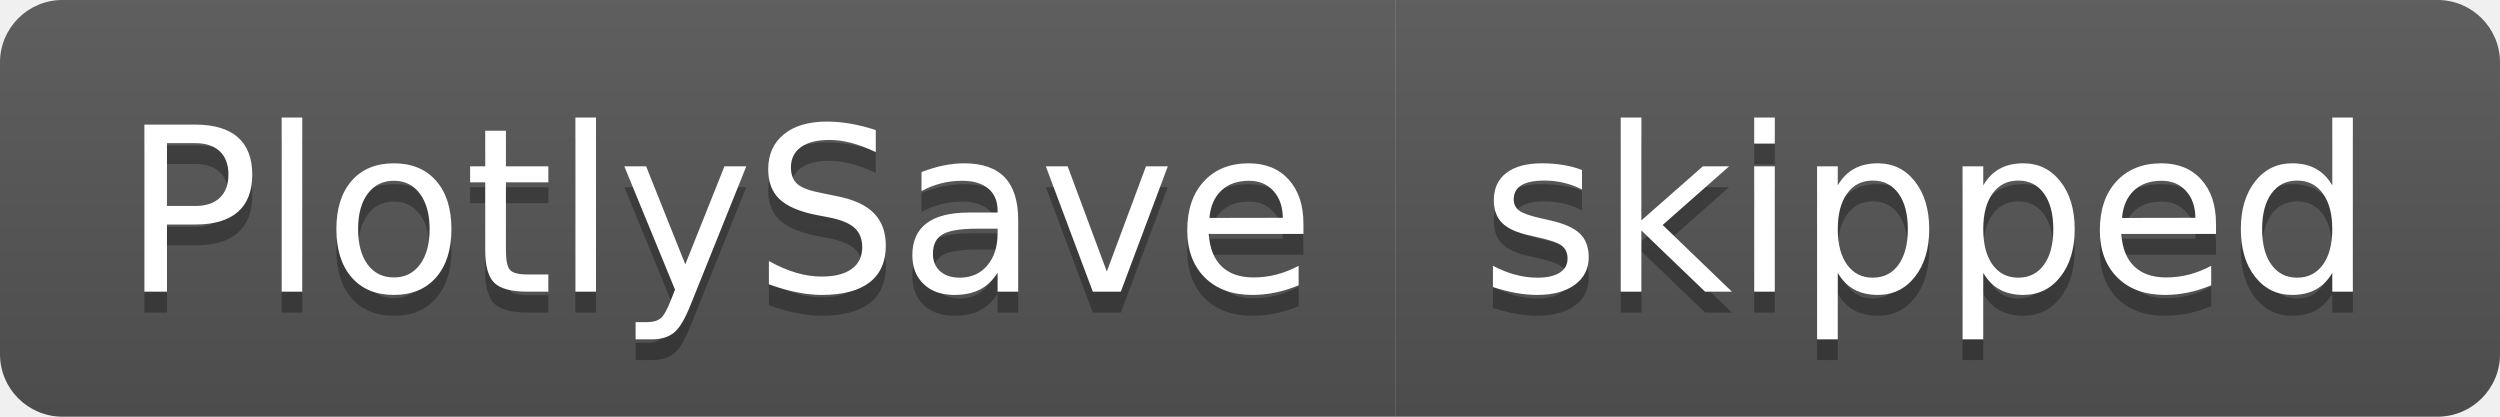
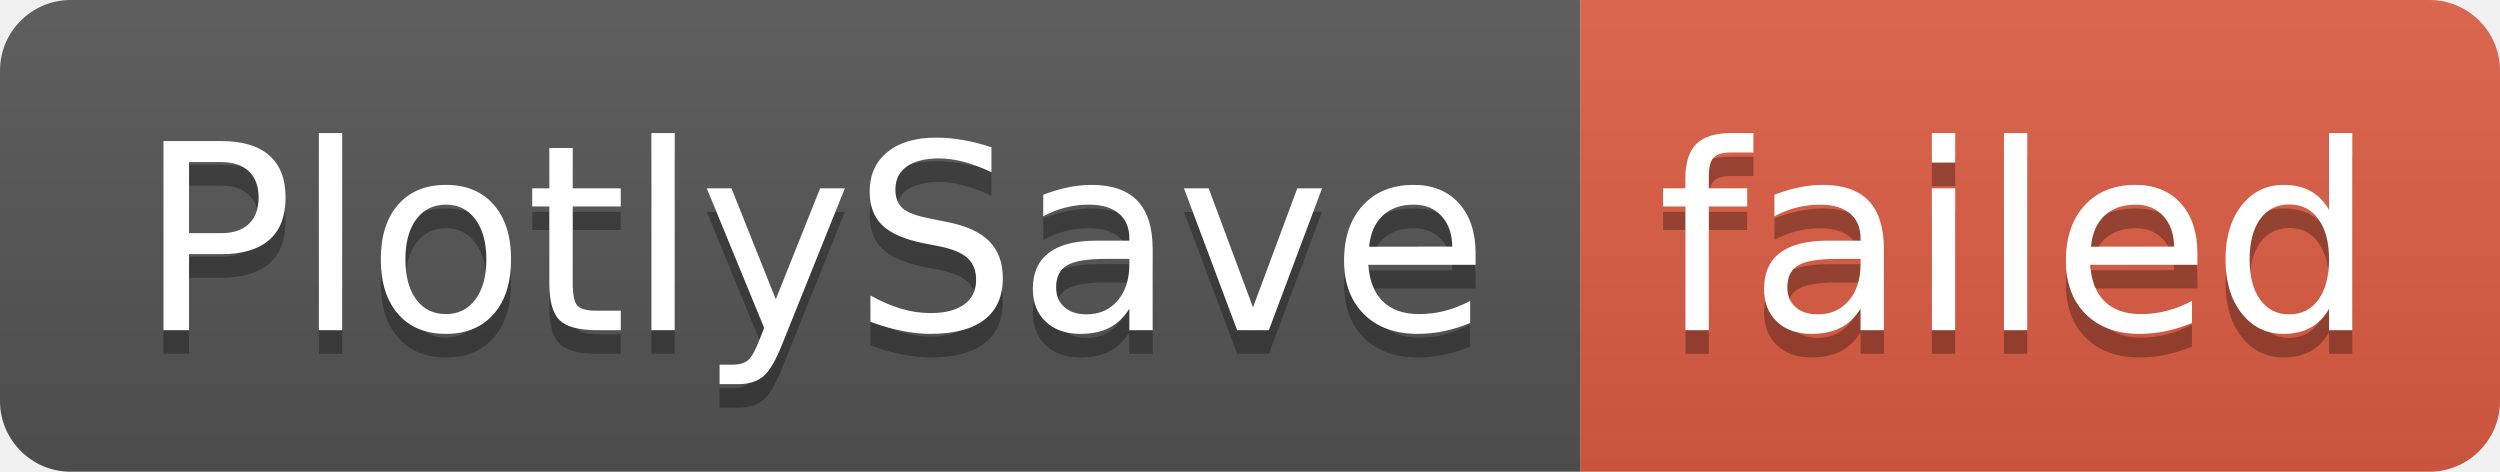
- <svg xmlns="http://www.w3.org/2000/svg" width="120" height="20" role="img" aria-label="PlotlySave: skipped">
+ <svg xmlns="http://www.w3.org/2000/svg" width="106" height="20" role="img" aria-label="PlotlySave: failed">
  <linearGradient id="s" x2="0" y2="100%">
    <stop offset="0" stop-color="#bbb" stop-opacity=".1" />
    <stop offset="1" stop-opacity=".1" />
  </linearGradient>
  <clipPath id="r">
-     <rect width="120" height="20" rx="3" fill="#fff" />
+     <rect width="106" height="20" rx="3" fill="#fff" />
  </clipPath>
  <g clip-path="url(#r)">
    <rect width="67" height="20" fill="#555" />
-     <rect x="67" width="53" height="20" fill="#555" />
-     <rect width="120" height="20" fill="url(#s)" />
+     <rect x="67" width="39" height="20" fill="#e05d44" />
+     <rect width="106" height="20" fill="url(#s)" />
  </g>
  <g fill="#fff" text-anchor="middle" font-family="Verdana,Geneva,DejaVu Sans,sans-serif" text-rendering="geometricPrecision" font-size="110">
    <text aria-hidden="true" x="345" y="150" fill="#010101" fill-opacity=".3" transform="scale(.1)" textLength="570">PlotlySave</text>
    <text x="345" y="140" transform="scale(.1)" fill="#fff" textLength="570">PlotlySave</text>
-     <text aria-hidden="true" x="925" y="150" fill="#010101" fill-opacity=".3" transform="scale(.1)" textLength="430">skipped</text>
-     <text x="925" y="140" transform="scale(.1)" fill="#fff" textLength="430">skipped</text>
+     <text aria-hidden="true" x="855" y="150" fill="#010101" fill-opacity=".3" transform="scale(.1)" textLength="290">failed</text>
+     <text x="855" y="140" transform="scale(.1)" fill="#fff" textLength="290">failed</text>
  </g>
</svg>
